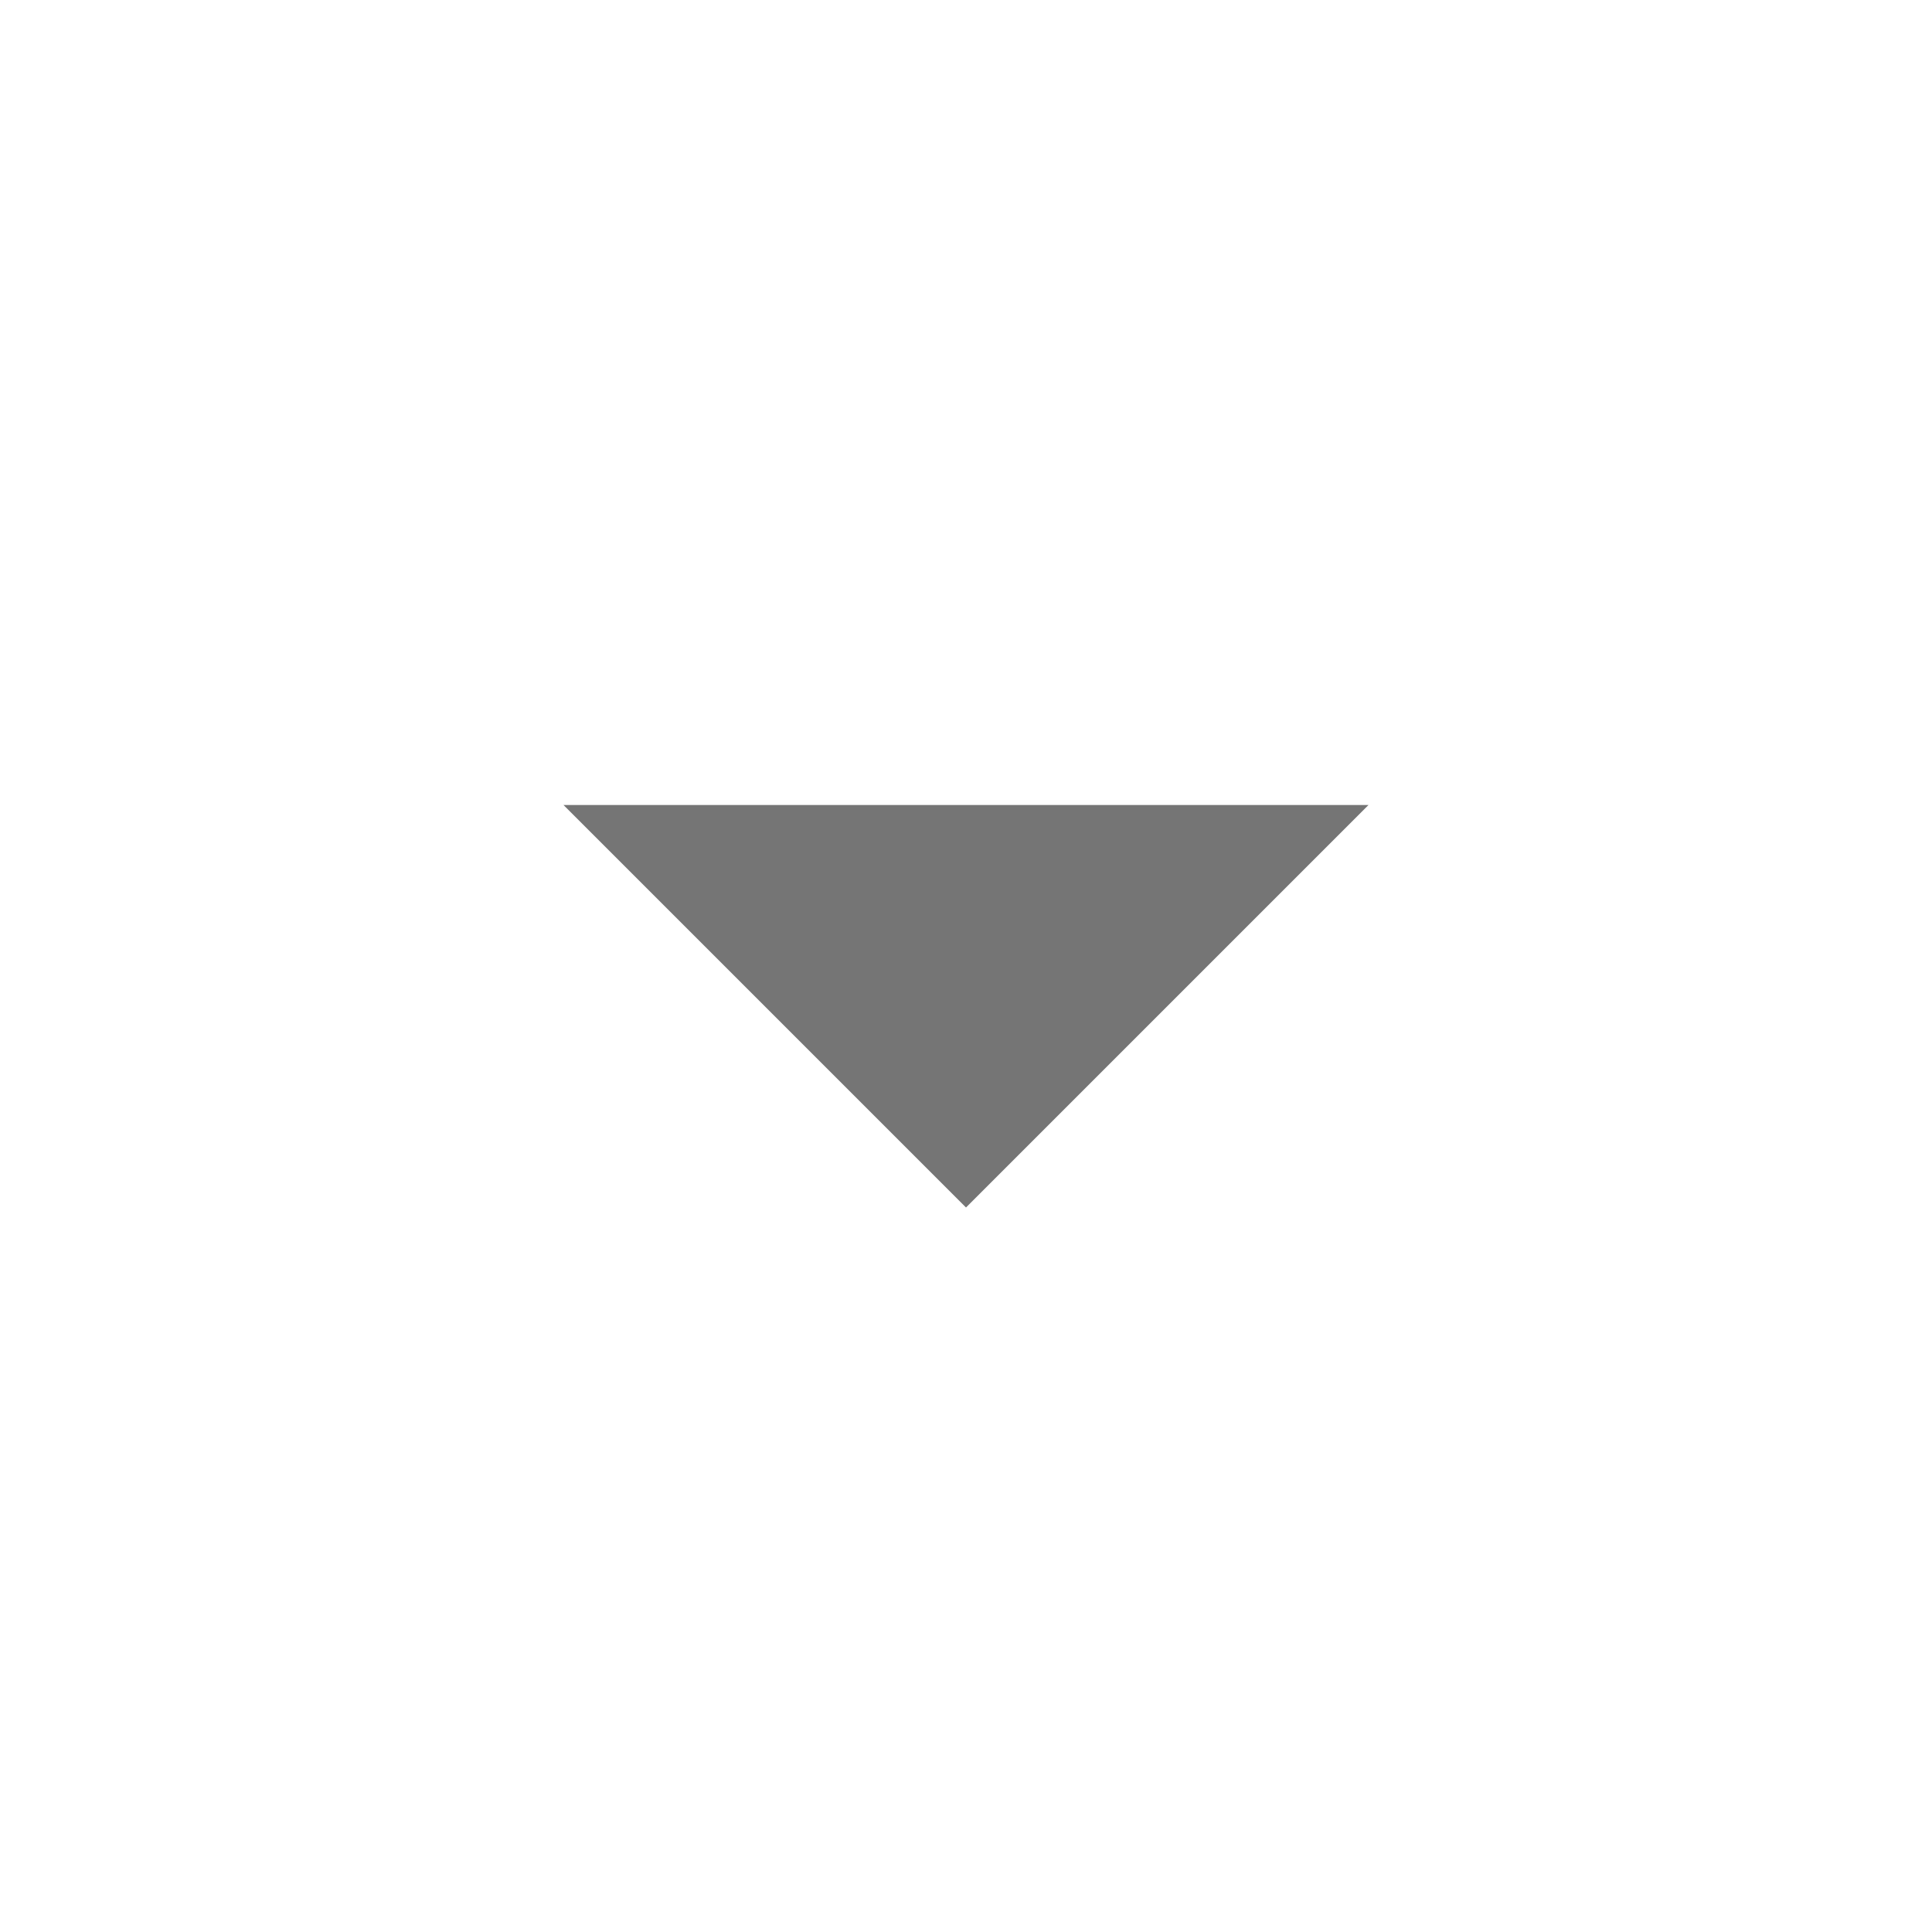
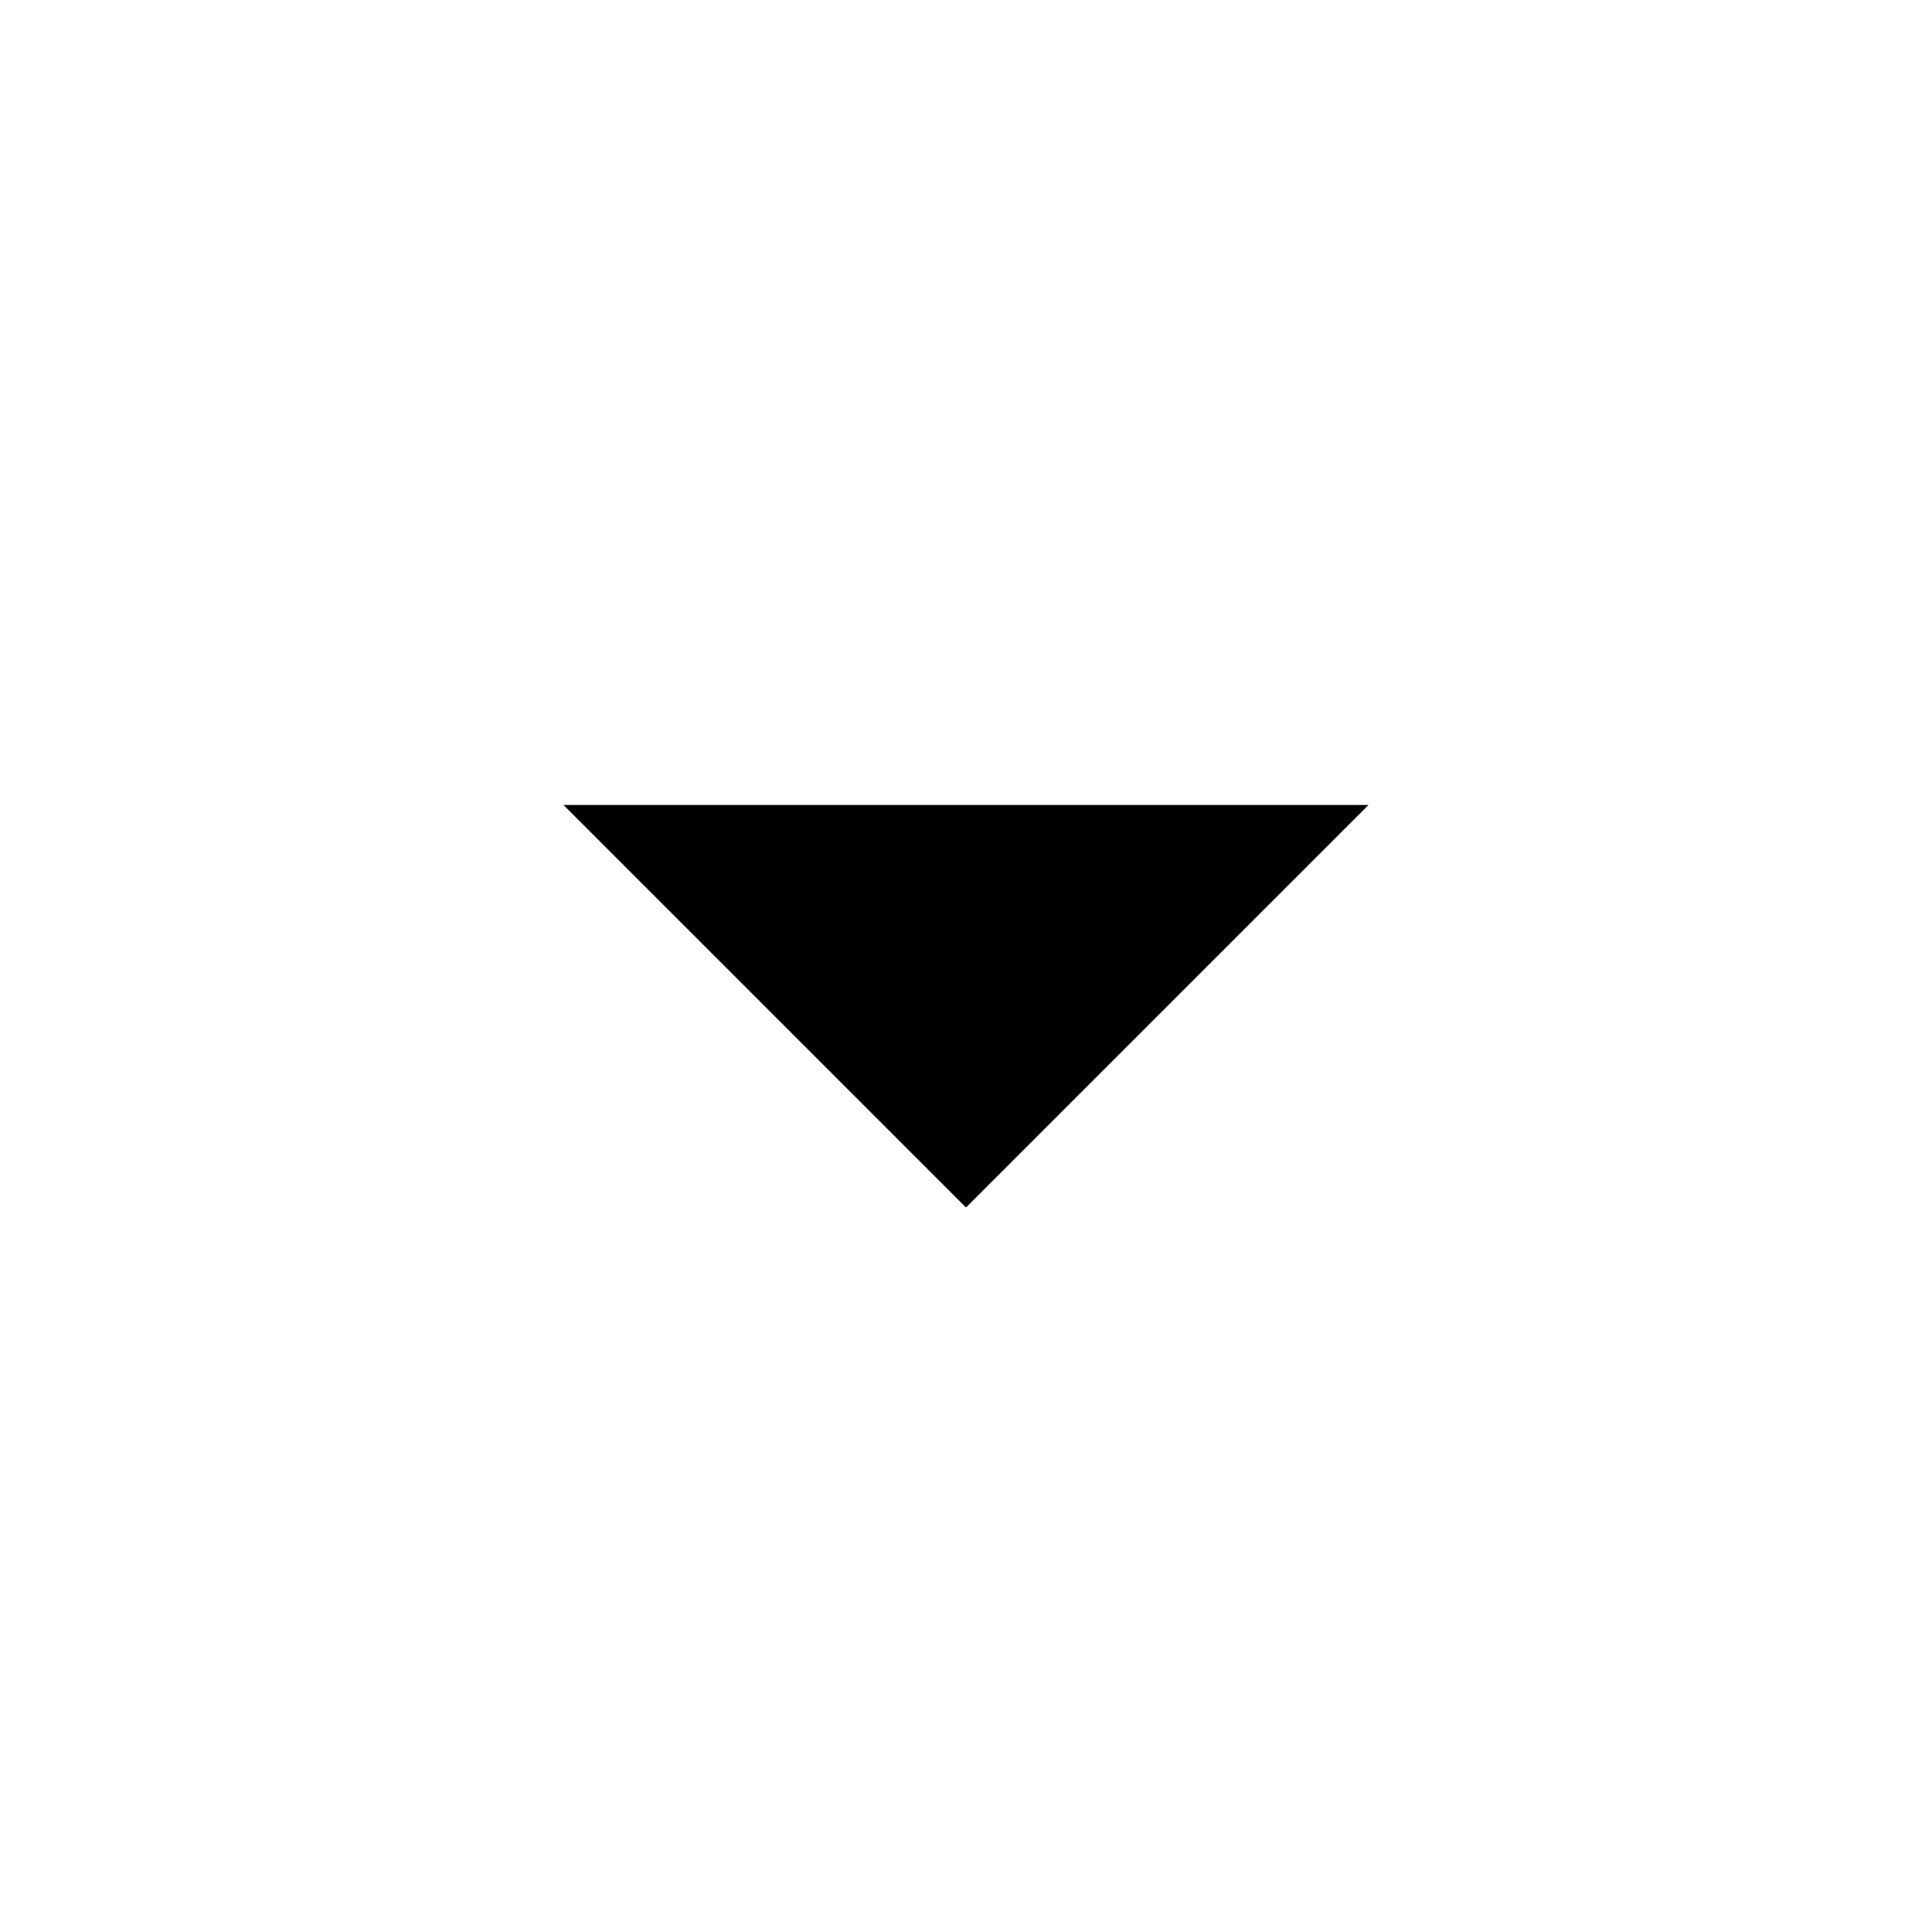
<svg xmlns="http://www.w3.org/2000/svg" width="24" height="24" viewBox="0 0 24 24" fill="none">
-   <path d="M7 10L12 15L17 10H7Z" fill="black" fill-opacity="0.54" />
+   <path d="M7 10L12 15L17 10H7Z" fill="currentColor" />
</svg>
